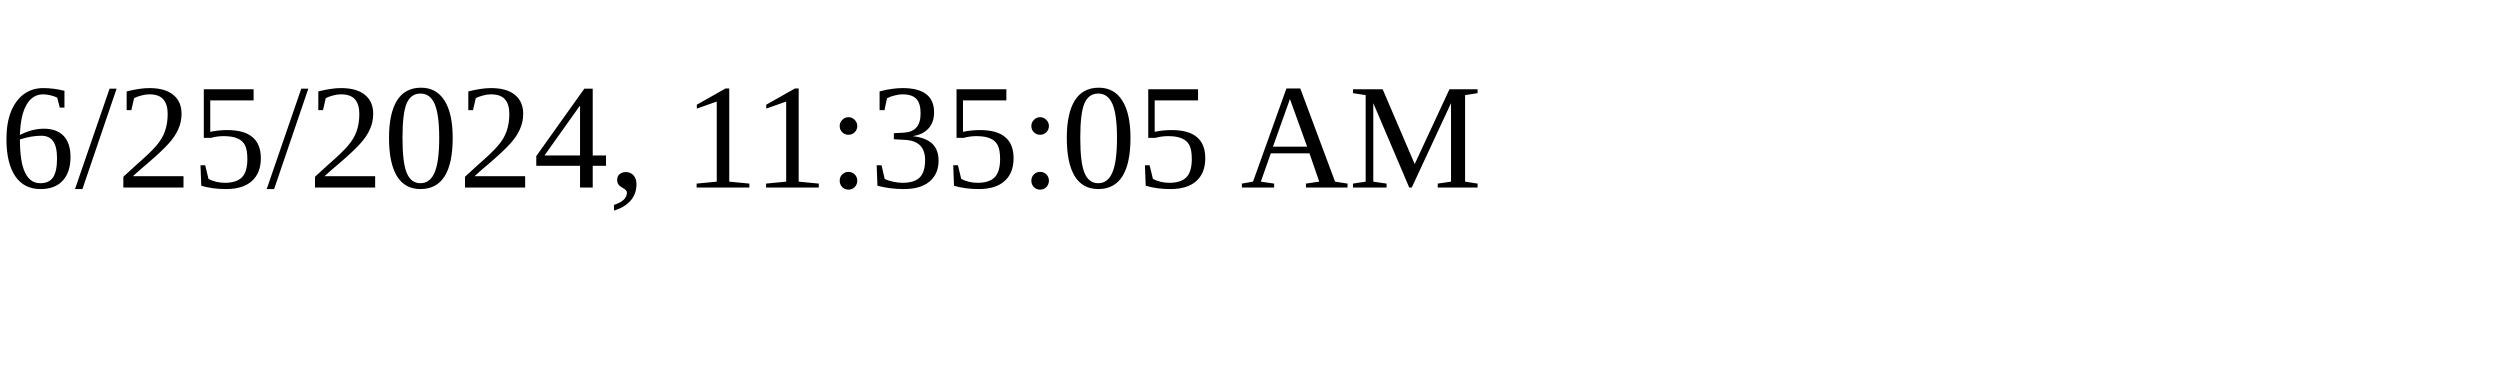
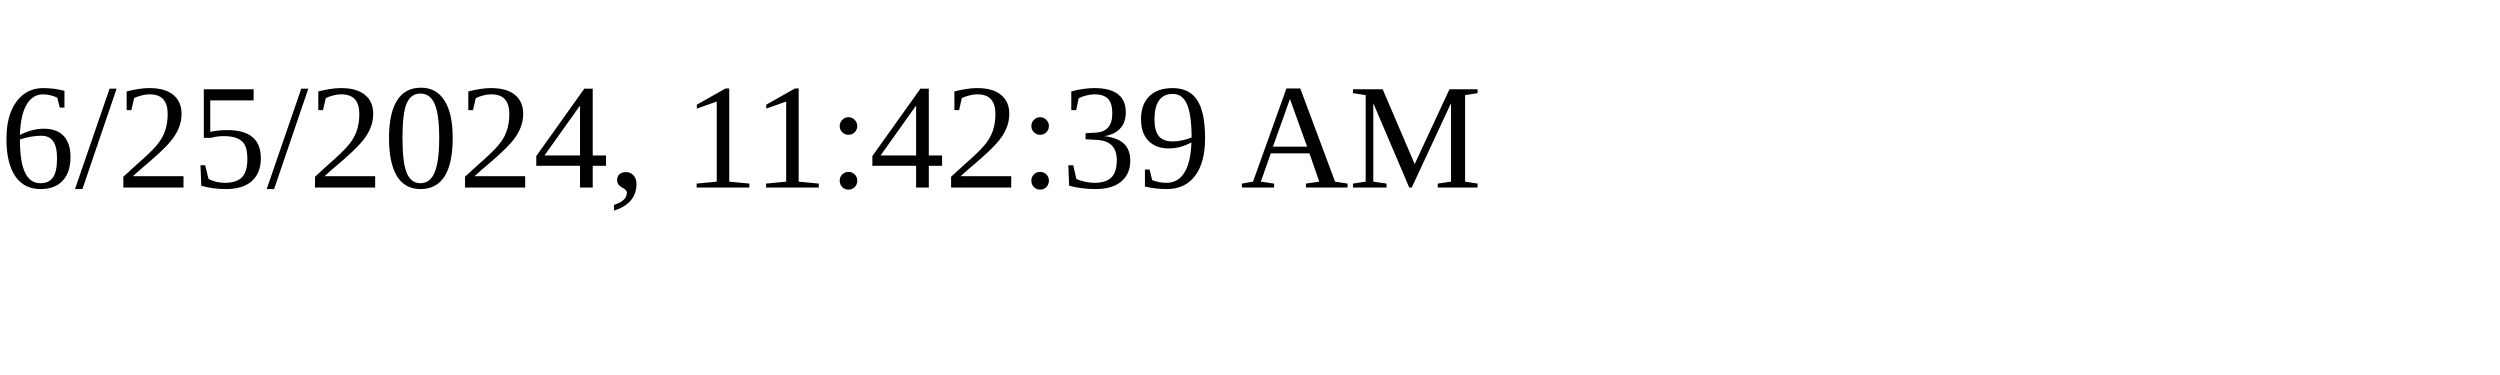
<svg xmlns="http://www.w3.org/2000/svg" height="30" width="200">
-   <text x="0" y="15">6/25/2024, 11:35:05 AM</text>
+   <text x="0" y="15">6/25/2024, 11:42:39 AM</text>
</svg>
